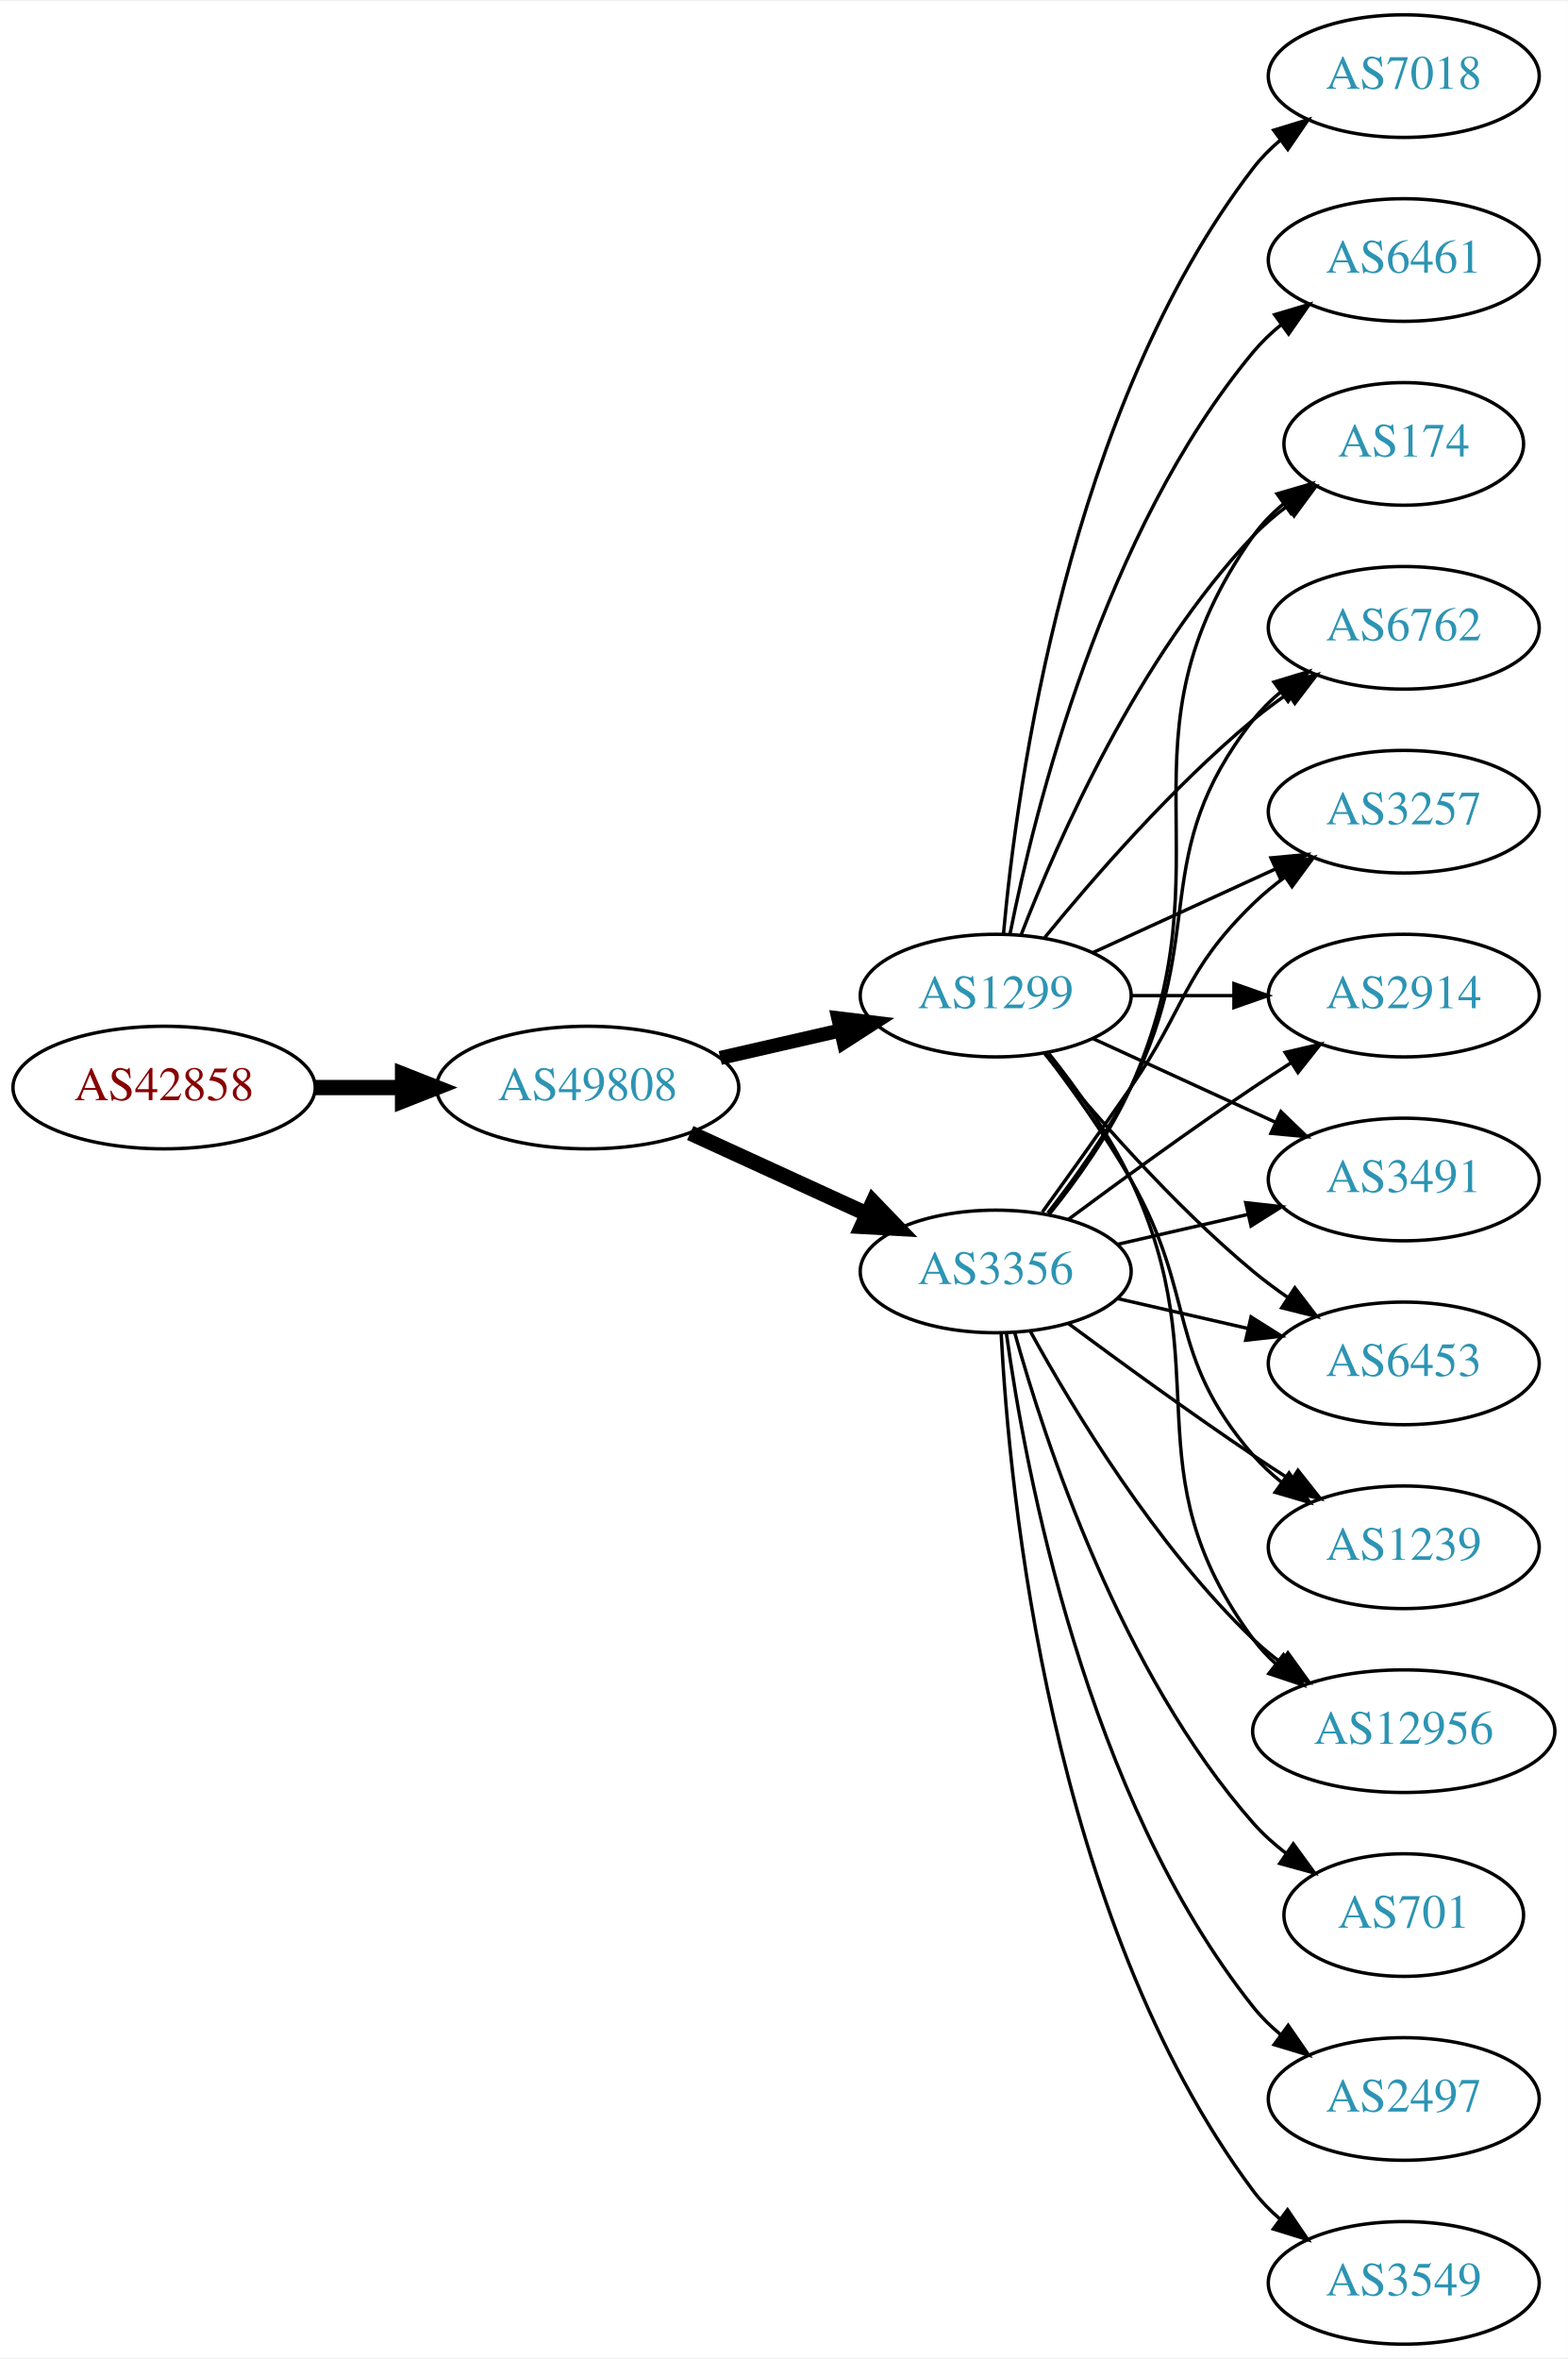
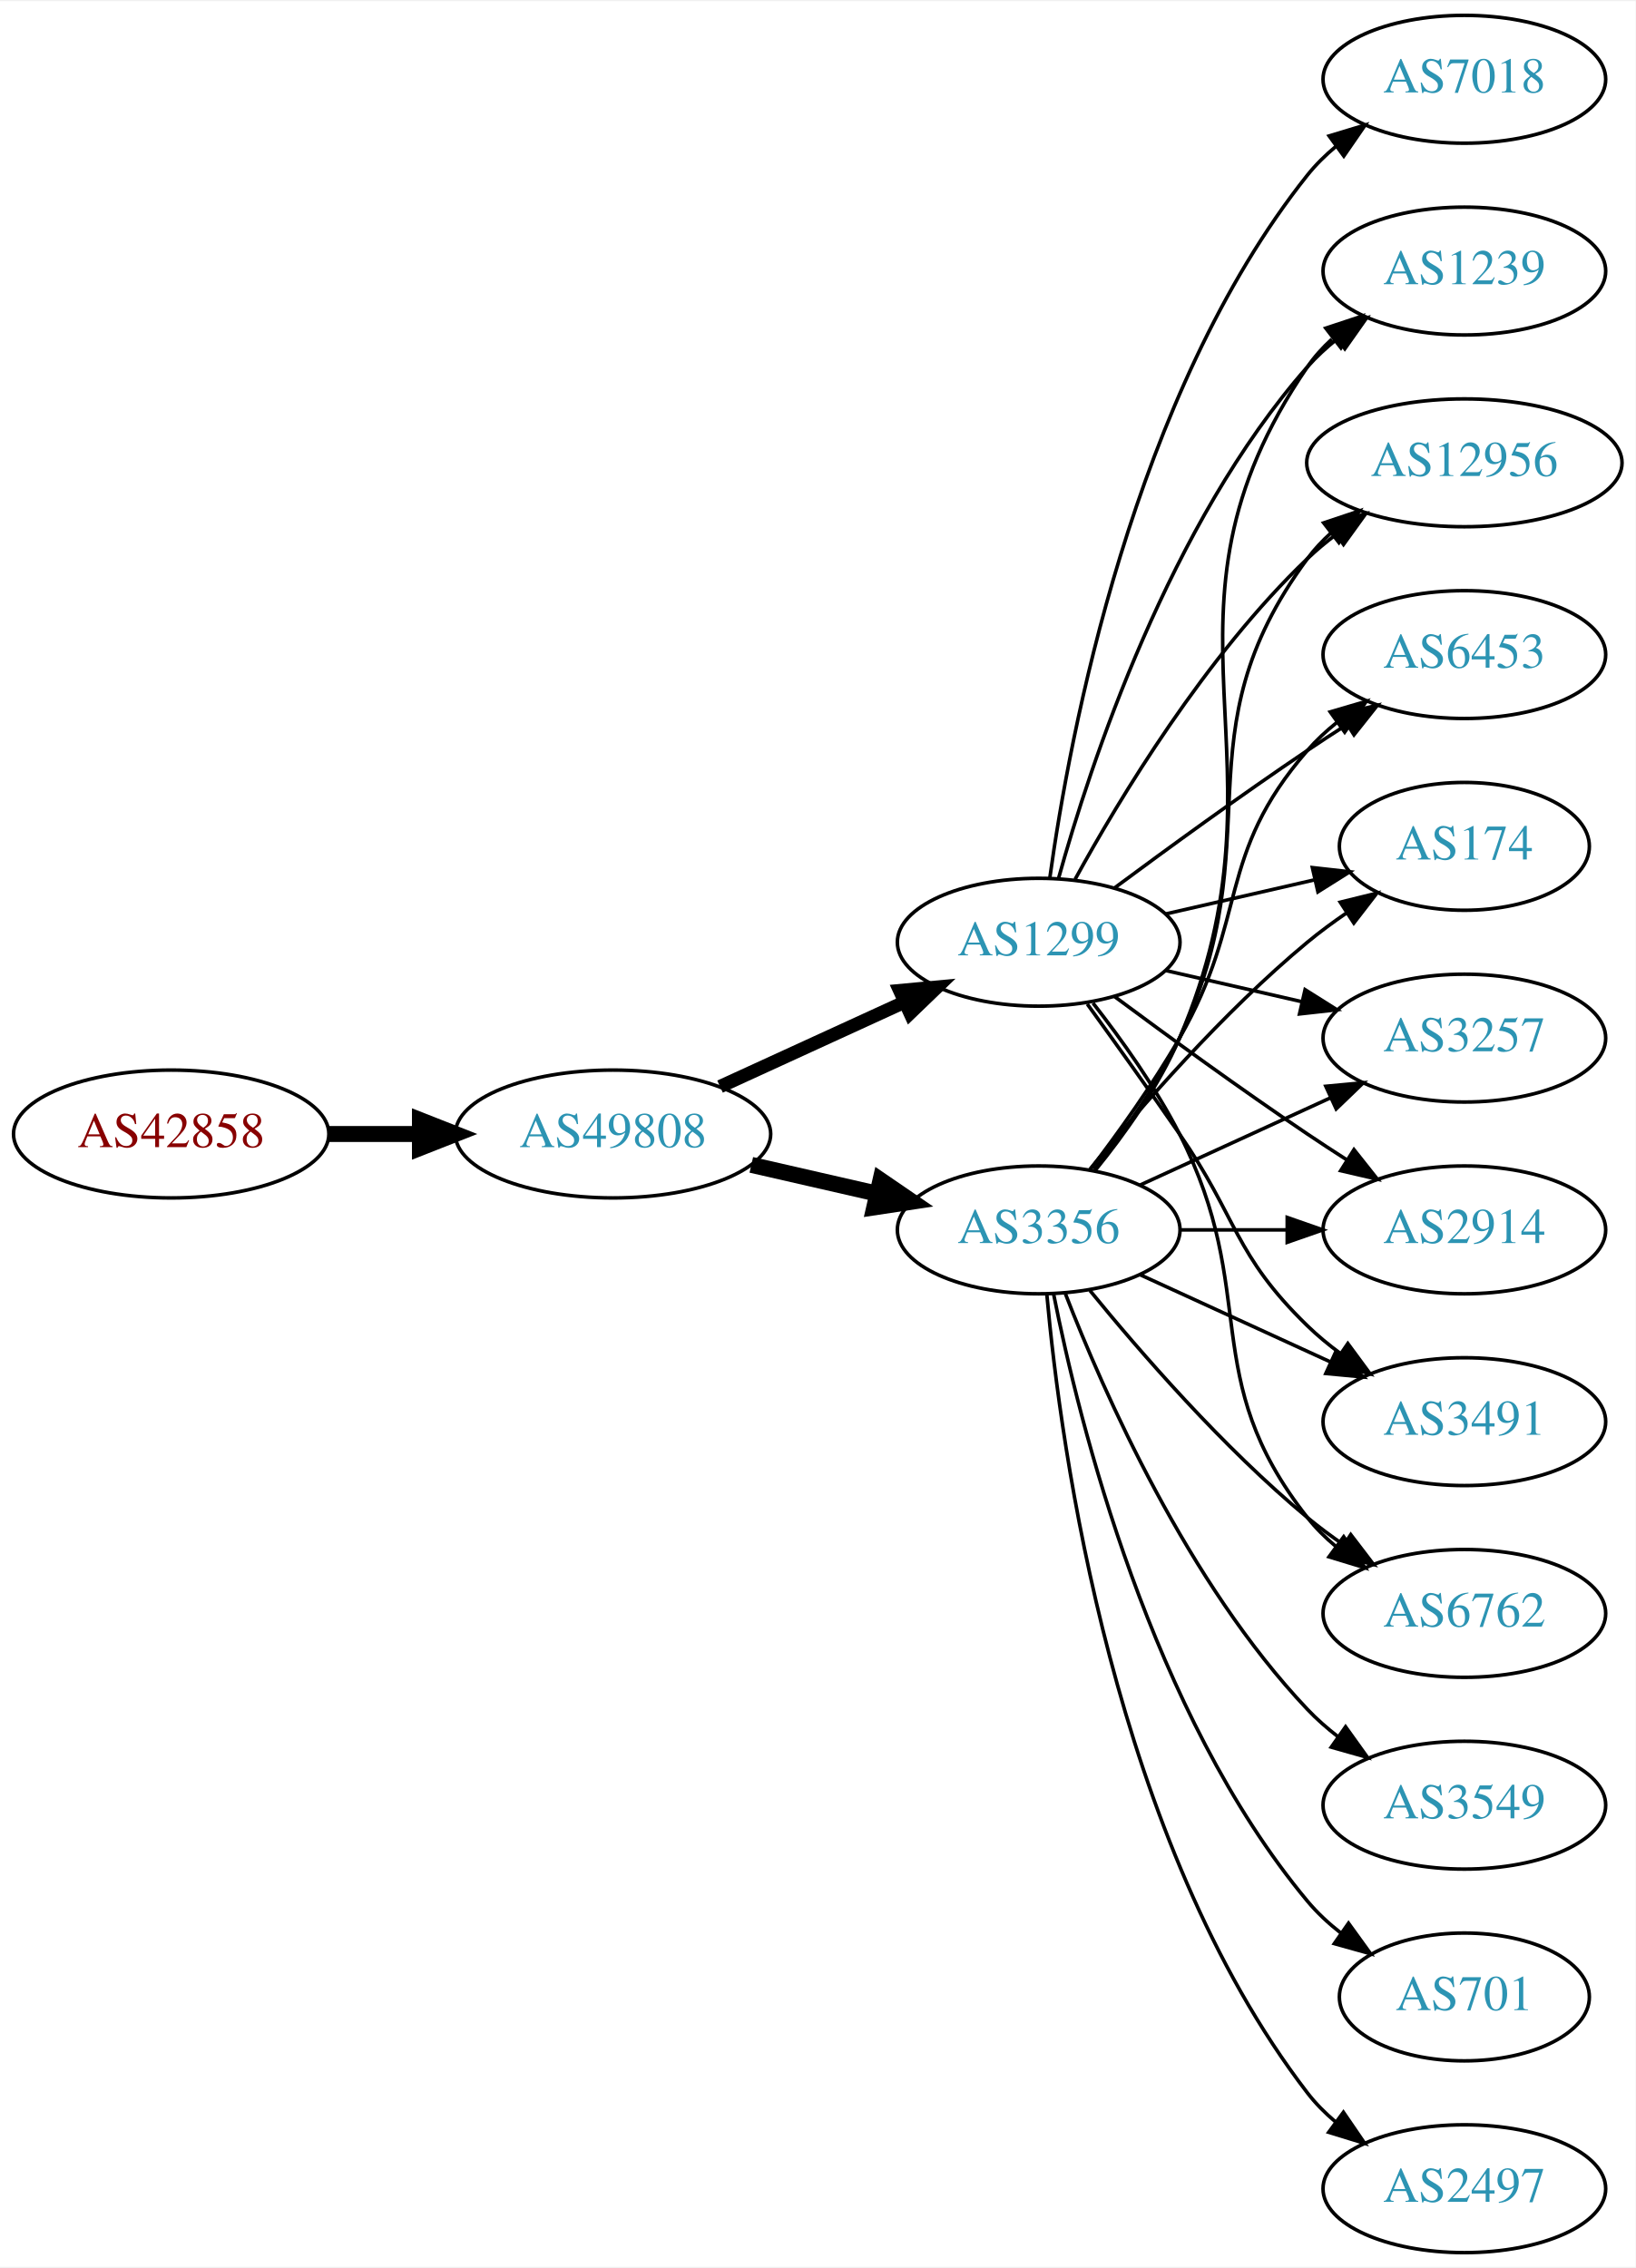
- <svg xmlns="http://www.w3.org/2000/svg" xmlns:xlink="http://www.w3.org/1999/xlink" width="460pt" height="692pt" viewBox="0.00 0.00 460.47 692.00">
-   <g id="graph0" class="graph" transform="scale(1 1) rotate(0) translate(4 688)">
-     <polygon fill="white" stroke="none" points="-4,4 -4,-688 456.469,-688 456.469,4 -4,4" />
+ <svg xmlns="http://www.w3.org/2000/svg" xmlns:xlink="http://www.w3.org/1999/xlink" width="460pt" height="638pt" viewBox="0.00 0.00 460.47 638.00">
+   <g id="graph0" class="graph" transform="scale(1 1) rotate(0) translate(4 634)">
+     <polygon fill="white" stroke="none" points="-4,4 -4,-634 456.469,-634 456.469,4 -4,4" />
    <g id="node1" class="node">
      <g id="a_node1">
        <a xlink:href="/asn/42858" xlink:title="AS42858 ~ WeTi-AS [AT]">
-           <ellipse fill="#ffffff" stroke="black" cx="44.196" cy="-369" rx="44.393" ry="18" />
-           <text text-anchor="middle" x="44.196" y="-365.3" font-family="Times,serif" font-size="14.00" fill="#880000">AS42858</text>
+           <ellipse fill="#ffffff" stroke="black" cx="44.196" cy="-315" rx="44.393" ry="18" />
+           <text text-anchor="middle" x="44.196" y="-311.3" font-family="Times,serif" font-size="14.00" fill="#880000">AS42858</text>
        </a>
      </g>
    </g>
    <g id="node2" class="node">
      <g id="a_node2">
        <a xlink:href="/asn/49808" xlink:title="AS49808 ~ POWERSPEED-AS [AT]">
-           <ellipse fill="#ffffff" stroke="black" cx="168.588" cy="-369" rx="44.393" ry="18" />
-           <text text-anchor="middle" x="168.588" y="-365.3" font-family="Times,serif" font-size="14.00" fill="#2c94b3">AS49808</text>
+           <ellipse fill="#ffffff" stroke="black" cx="168.588" cy="-315" rx="44.393" ry="18" />
+           <text text-anchor="middle" x="168.588" y="-311.3" font-family="Times,serif" font-size="14.00" fill="#2c94b3">AS49808</text>
        </a>
      </g>
    </g>
    <g id="edge1" class="edge">
-       <path fill="none" stroke="black" stroke-width="4.5" d="M88.692,-369C96.898,-369 105.569,-369 114.041,-369" />
-       <polygon fill="black" stroke="black" stroke-width="4.5" points="114.233,-372.938 124.233,-369 114.233,-365.063 114.233,-372.938" />
+       <path fill="none" stroke="black" stroke-width="4.5" d="M88.692,-315C96.898,-315 105.569,-315 114.041,-315" />
+       <polygon fill="black" stroke="black" stroke-width="4.5" points="114.233,-318.938 124.233,-315 114.233,-311.063 114.233,-318.938" />
    </g>
    <g id="node3" class="node">
      <g id="a_node3">
        <a xlink:href="/asn/3356" xlink:title="AS3356 ~ Level 3 Parent, LLC [US]">
-           <ellipse fill="#ffffff" stroke="black" cx="288.431" cy="-315" rx="39.794" ry="18" />
-           <text text-anchor="middle" x="288.431" y="-311.3" font-family="Times,serif" font-size="14.00" fill="#2c94b3">AS3356</text>
+           <ellipse fill="#ffffff" stroke="black" cx="288.431" cy="-288" rx="39.794" ry="18" />
+           <text text-anchor="middle" x="288.431" y="-284.3" font-family="Times,serif" font-size="14.00" fill="#2c94b3">AS3356</text>
        </a>
      </g>
    </g>
    <g id="edge2" class="edge">
-       <path fill="none" stroke="black" stroke-width="4.5" d="M198.718,-355.652C214.329,-348.498 233.727,-339.609 250.399,-331.97" />
-       <polygon fill="black" stroke="black" stroke-width="4.5" points="252.4,-335.384 259.851,-327.638 249.119,-328.225 252.4,-335.384" />
+       <path fill="none" stroke="black" stroke-width="4.5" d="M207.523,-306.308C218.764,-303.733 231.176,-300.889 242.799,-298.226" />
+       <polygon fill="black" stroke="black" stroke-width="4.5" points="243.893,-302.015 252.761,-295.943 242.134,-294.339 243.893,-302.015" />
    </g>
    <g id="node4" class="node">
      <g id="a_node4">
        <a xlink:href="/asn/1299" xlink:title="AS1299 ~ Telia Carrier [EU]">
-           <ellipse fill="#ffffff" stroke="black" cx="288.431" cy="-396" rx="39.794" ry="18" />
-           <text text-anchor="middle" x="288.431" y="-392.3" font-family="Times,serif" font-size="14.00" fill="#2c94b3">AS1299</text>
+           <ellipse fill="#ffffff" stroke="black" cx="288.431" cy="-369" rx="39.794" ry="18" />
+           <text text-anchor="middle" x="288.431" y="-365.3" font-family="Times,serif" font-size="14.00" fill="#2c94b3">AS1299</text>
        </a>
      </g>
    </g>
    <g id="edge3" class="edge">
-       <path fill="none" stroke="black" stroke-width="4.125" d="M207.523,-377.692C218.764,-380.267 231.176,-383.111 242.799,-385.774" />
-       <polygon fill="black" stroke="black" stroke-width="4.125" points="242.208,-389.341 252.761,-388.057 243.82,-382.305 242.208,-389.341" />
+       <path fill="none" stroke="black" stroke-width="3.75" d="M198.718,-328.348C214.329,-335.502 233.727,-344.391 250.399,-352.03" />
+       <polygon fill="black" stroke="black" stroke-width="3.75" points="249.302,-355.378 259.851,-356.362 252.218,-349.014 249.302,-355.378" />
    </g>
    <g id="node5" class="node">
      <g id="a_node5">
        <a xlink:href="/asn/6453" xlink:title="AS6453 ~ TATA COMMUNICATIONS (AMERICA) INC [US]">
-           <ellipse fill="#ffffff" stroke="black" cx="408.273" cy="-288" rx="39.794" ry="18" />
-           <text text-anchor="middle" x="408.273" y="-284.3" font-family="Times,serif" font-size="14.00" fill="#2c94b3">AS6453</text>
+           <ellipse fill="#ffffff" stroke="black" cx="408.273" cy="-450" rx="39.794" ry="18" />
+           <text text-anchor="middle" x="408.273" y="-446.3" font-family="Times,serif" font-size="14.00" fill="#2c94b3">AS6453</text>
        </a>
      </g>
    </g>
    <g id="edge4" class="edge">
-       <path fill="none" stroke="black" d="M324.15,-307.045C336.15,-304.296 349.771,-301.175 362.463,-298.267" />
-       <polygon fill="black" stroke="black" points="363.429,-301.636 372.395,-295.991 361.866,-294.813 363.429,-301.636" />
+       <path fill="none" stroke="black" d="M302.892,-304.913C310.785,-315.27 320.634,-328.992 328.077,-342 347.642,-376.194 338.243,-393.258 364.077,-423 366.542,-425.838 369.379,-428.477 372.397,-430.906" />
+       <polygon fill="black" stroke="black" points="370.507,-433.858 380.675,-436.836 374.583,-428.167 370.507,-433.858" />
    </g>
    <g id="node6" class="node">
      <g id="a_node6">
-         <a xlink:href="/asn/1239" xlink:title="AS1239 ~ Sprint [US]">
-           <ellipse fill="#ffffff" stroke="black" cx="408.273" cy="-234" rx="39.794" ry="18" />
-           <text text-anchor="middle" x="408.273" y="-230.3" font-family="Times,serif" font-size="14.00" fill="#2c94b3">AS1239</text>
+         <a xlink:href="/asn/3549" xlink:title="AS3549 ~ Level 3 Parent, LLC [US]">
+           <ellipse fill="#ffffff" stroke="black" cx="408.273" cy="-126" rx="39.794" ry="18" />
+           <text text-anchor="middle" x="408.273" y="-122.3" font-family="Times,serif" font-size="14.00" fill="#2c94b3">AS3549</text>
        </a>
      </g>
    </g>
    <g id="edge5" class="edge">
-       <path fill="none" stroke="black" d="M309.761,-299.723C324.623,-288.696 345.368,-273.593 364.077,-261 367.626,-258.611 371.377,-256.161 375.125,-253.758" />
-       <polygon fill="black" stroke="black" points="377.193,-256.591 383.774,-248.288 373.451,-250.675 377.193,-256.591" />
+       <path fill="none" stroke="black" d="M295.954,-270.006C306.704,-242.272 330.362,-188.571 364.077,-153 366.663,-150.272 369.581,-147.706 372.649,-145.323" />
+       <polygon fill="black" stroke="black" points="374.827,-148.07 380.997,-139.457 370.803,-142.342 374.827,-148.07" />
    </g>
    <g id="node7" class="node">
      <g id="a_node7">
-         <a xlink:href="/asn/701" xlink:title="AS701 ~ UUNET [US]">
-           <ellipse fill="#ffffff" stroke="black" cx="408.273" cy="-126" rx="35.194" ry="18" />
-           <text text-anchor="middle" x="408.273" y="-122.3" font-family="Times,serif" font-size="14.00" fill="#2c94b3">AS701</text>
+         <a xlink:href="/asn/174" xlink:title="AS174 ~ Cogent Communications [US]">
+           <ellipse fill="#ffffff" stroke="black" cx="408.273" cy="-396" rx="35.194" ry="18" />
+           <text text-anchor="middle" x="408.273" y="-392.3" font-family="Times,serif" font-size="14.00" fill="#2c94b3">AS174</text>
        </a>
      </g>
    </g>
    <g id="edge6" class="edge">
-       <path fill="none" stroke="black" d="M294.004,-297.054C302.909,-265.005 325.194,-197.158 364.077,-153 366.905,-149.789 370.206,-146.828 373.701,-144.136" />
-       <polygon fill="black" stroke="black" points="375.835,-146.916 382.076,-138.355 371.858,-141.155 375.835,-146.916" />
+       <path fill="none" stroke="black" d="M302.85,-305.065C316.964,-322.375 340.379,-349.345 364.077,-369 367.54,-371.872 371.333,-374.669 375.187,-377.308" />
+       <polygon fill="black" stroke="black" points="373.33,-380.275 383.62,-382.797 377.149,-374.408 373.33,-380.275" />
    </g>
    <g id="node8" class="node">
      <g id="a_node8">
-         <a xlink:href="/asn/12956" xlink:title="AS12956 ~ TELXIUS [ES]">
-           <ellipse fill="#ffffff" stroke="black" cx="408.273" cy="-180" rx="44.393" ry="18" />
-           <text text-anchor="middle" x="408.273" y="-176.3" font-family="Times,serif" font-size="14.00" fill="#2c94b3">AS12956</text>
+         <a xlink:href="/asn/701" xlink:title="AS701 ~ UUNET [US]">
+           <ellipse fill="#ffffff" stroke="black" cx="408.273" cy="-72" rx="35.194" ry="18" />
+           <text text-anchor="middle" x="408.273" y="-68.3" font-family="Times,serif" font-size="14.00" fill="#2c94b3">AS701</text>
        </a>
      </g>
    </g>
    <g id="edge7" class="edge">
-       <path fill="none" stroke="black" d="M298.672,-297.287C311.218,-274.439 335.394,-234.389 364.077,-207 366.584,-204.607 369.335,-202.313 372.197,-200.145" />
-       <polygon fill="black" stroke="black" points="374.249,-202.982 380.448,-194.39 370.244,-197.241 374.249,-202.982" />
+       <path fill="none" stroke="black" d="M292.629,-269.927C299.793,-233.859 320.067,-151.875 364.077,-99 366.814,-95.712 370.059,-92.702 373.522,-89.983" />
+       <polygon fill="black" stroke="black" points="375.659,-92.761 381.863,-84.173 371.658,-87.017 375.659,-92.761" />
    </g>
    <g id="node9" class="node">
      <g id="a_node9">
-         <a xlink:href="/asn/174" xlink:title="AS174 ~ Cogent Communications [US]">
-           <ellipse fill="#ffffff" stroke="black" cx="408.273" cy="-558" rx="35.194" ry="18" />
-           <text text-anchor="middle" x="408.273" y="-554.3" font-family="Times,serif" font-size="14.00" fill="#2c94b3">AS174</text>
+         <a xlink:href="/asn/2497" xlink:title="AS2497 ~ Internet Initiative Japan Inc. [JP]">
+           <ellipse fill="#ffffff" stroke="black" cx="408.273" cy="-18" rx="39.794" ry="18" />
+           <text text-anchor="middle" x="408.273" y="-14.3" font-family="Times,serif" font-size="14.00" fill="#2c94b3">AS2497</text>
        </a>
      </g>
    </g>
    <g id="edge8" class="edge">
-       <path fill="none" stroke="black" d="M304.242,-331.894C312.4,-342.025 322.061,-355.525 328.077,-369 358.147,-436.349 321.498,-470.775 364.077,-531 366.547,-534.493 369.626,-537.63 372.995,-540.421" />
-       <polygon fill="black" stroke="black" points="371.064,-543.343 381.235,-546.31 375.134,-537.648 371.064,-543.343" />
+       <path fill="none" stroke="black" d="M290.715,-269.883C294.613,-226.668 309.63,-115.869 364.077,-45 366.367,-42.02 369.087,-39.284 372.032,-36.795" />
+       <polygon fill="black" stroke="black" points="374.225,-39.527 380.208,-30.782 370.078,-33.888 374.225,-39.527" />
    </g>
    <g id="node10" class="node">
      <g id="a_node10">
-         <a xlink:href="/asn/6762" xlink:title="AS6762 ~ TELECOM ITALIA SPARKLE S.p.A. [IT]">
-           <ellipse fill="#ffffff" stroke="black" cx="408.273" cy="-504" rx="39.794" ry="18" />
-           <text text-anchor="middle" x="408.273" y="-500.3" font-family="Times,serif" font-size="14.00" fill="#2c94b3">AS6762</text>
+         <a xlink:href="/asn/3257" xlink:title="AS3257 ~ GTT [DE]">
+           <ellipse fill="#ffffff" stroke="black" cx="408.273" cy="-342" rx="39.794" ry="18" />
+           <text text-anchor="middle" x="408.273" y="-338.3" font-family="Times,serif" font-size="14.00" fill="#2c94b3">AS3257</text>
        </a>
      </g>
    </g>
    <g id="edge9" class="edge">
-       <path fill="none" stroke="black" d="M303.727,-332.14C311.713,-342.353 321.375,-355.853 328.077,-369 351.058,-414.077 332.779,-437.246 364.077,-477 366.402,-479.953 369.146,-482.67 372.105,-485.147" />
-       <polygon fill="black" stroke="black" points="370.165,-488.064 380.302,-491.145 374.298,-482.415 370.165,-488.064" />
+       <path fill="none" stroke="black" d="M317.06,-300.661C333.017,-307.973 353.287,-317.261 370.57,-325.181" />
+       <polygon fill="black" stroke="black" points="369.269,-328.435 379.818,-329.419 372.185,-322.071 369.269,-328.435" />
    </g>
    <g id="node11" class="node">
      <g id="a_node11">
-         <a xlink:href="/asn/3257" xlink:title="AS3257 ~ GTT [DE]">
-           <ellipse fill="#ffffff" stroke="black" cx="408.273" cy="-450" rx="39.794" ry="18" />
-           <text text-anchor="middle" x="408.273" y="-446.3" font-family="Times,serif" font-size="14.00" fill="#2c94b3">AS3257</text>
+         <a xlink:href="/asn/2914" xlink:title="AS2914 ~ NTT America, Inc. [US]">
+           <ellipse fill="#ffffff" stroke="black" cx="408.273" cy="-288" rx="39.794" ry="18" />
+           <text text-anchor="middle" x="408.273" y="-284.3" font-family="Times,serif" font-size="14.00" fill="#2c94b3">AS2914</text>
        </a>
      </g>
    </g>
    <g id="edge10" class="edge">
-       <path fill="none" stroke="black" d="M302.11,-332.406C309.725,-342.937 319.558,-356.67 328.077,-369 344.473,-392.731 343.384,-402.906 364.077,-423 366.922,-425.763 370.096,-428.386 373.396,-430.834" />
-       <polygon fill="black" stroke="black" points="371.513,-433.786 381.744,-436.538 375.462,-428.006 371.513,-433.786" />
+       <path fill="none" stroke="black" d="M328.343,-288C337.897,-288 348.246,-288 358.209,-288" />
+       <polygon fill="black" stroke="black" points="358.402,-291.5 368.402,-288 358.402,-284.5 358.402,-291.5" />
    </g>
    <g id="node12" class="node">
      <g id="a_node12">
-         <a xlink:href="/asn/2497" xlink:title="AS2497 ~ Internet Initiative Japan Inc. [JP]">
-           <ellipse fill="#ffffff" stroke="black" cx="408.273" cy="-72" rx="39.794" ry="18" />
-           <text text-anchor="middle" x="408.273" y="-68.3" font-family="Times,serif" font-size="14.00" fill="#2c94b3">AS2497</text>
+         <a xlink:href="/asn/3491" xlink:title="AS3491 ~ PCCW Global, Inc. [US]">
+           <ellipse fill="#ffffff" stroke="black" cx="408.273" cy="-234" rx="39.794" ry="18" />
+           <text text-anchor="middle" x="408.273" y="-230.3" font-family="Times,serif" font-size="14.00" fill="#2c94b3">AS3491</text>
        </a>
      </g>
    </g>
    <g id="edge11" class="edge">
-       <path fill="none" stroke="black" d="M291.57,-296.83C297.07,-257.026 314.896,-160.767 364.077,-99 366.419,-96.06 369.173,-93.351 372.139,-90.879" />
-       <polygon fill="black" stroke="black" points="374.331,-93.612 380.345,-84.89 370.204,-87.958 374.331,-93.612" />
+       <path fill="none" stroke="black" d="M317.06,-275.339C333.017,-268.027 353.287,-258.739 370.57,-250.819" />
+       <polygon fill="black" stroke="black" points="372.185,-253.929 379.818,-246.581 369.269,-247.565 372.185,-253.929" />
    </g>
    <g id="node13" class="node">
      <g id="a_node13">
-         <a xlink:href="/asn/2914" xlink:title="AS2914 ~ NTT America, Inc. [US]">
-           <ellipse fill="#ffffff" stroke="black" cx="408.273" cy="-396" rx="39.794" ry="18" />
-           <text text-anchor="middle" x="408.273" y="-392.3" font-family="Times,serif" font-size="14.00" fill="#2c94b3">AS2914</text>
+         <a xlink:href="/asn/6762" xlink:title="AS6762 ~ TELECOM ITALIA SPARKLE S.p.A. [IT]">
+           <ellipse fill="#ffffff" stroke="black" cx="408.273" cy="-180" rx="39.794" ry="18" />
+           <text text-anchor="middle" x="408.273" y="-176.3" font-family="Times,serif" font-size="14.00" fill="#2c94b3">AS6762</text>
        </a>
      </g>
    </g>
    <g id="edge12" class="edge">
-       <path fill="none" stroke="black" d="M309.761,-330.277C324.623,-341.304 345.368,-356.407 364.077,-369 367.626,-371.389 371.377,-373.839 375.125,-376.242" />
-       <polygon fill="black" stroke="black" points="373.451,-379.325 383.774,-381.712 377.193,-373.409 373.451,-379.325" />
+       <path fill="none" stroke="black" d="M302.85,-270.935C316.964,-253.625 340.379,-226.655 364.077,-207 367.294,-204.332 370.794,-201.73 374.365,-199.259" />
+       <polygon fill="black" stroke="black" points="376.288,-202.183 382.721,-193.764 372.442,-196.334 376.288,-202.183" />
    </g>
    <g id="node14" class="node">
      <g id="a_node14">
-         <a xlink:href="/asn/3549" xlink:title="AS3549 ~ Level 3 Parent, LLC [US]">
-           <ellipse fill="#ffffff" stroke="black" cx="408.273" cy="-18" rx="39.794" ry="18" />
-           <text text-anchor="middle" x="408.273" y="-14.3" font-family="Times,serif" font-size="14.00" fill="#2c94b3">AS3549</text>
+         <a xlink:href="/asn/1239" xlink:title="AS1239 ~ Sprint [US]">
+           <ellipse fill="#ffffff" stroke="black" cx="408.273" cy="-558" rx="39.794" ry="18" />
+           <text text-anchor="middle" x="408.273" y="-554.3" font-family="Times,serif" font-size="14.00" fill="#2c94b3">AS1239</text>
        </a>
      </g>
    </g>
    <g id="edge13" class="edge">
-       <path fill="none" stroke="black" d="M290.023,-296.977C292.399,-250.588 304.317,-125.107 364.077,-45 366.325,-41.987 369.017,-39.231 371.943,-36.728" />
-       <polygon fill="black" stroke="black" points="374.138,-39.459 380.095,-30.697 369.974,-33.831 374.138,-39.459" />
+       <path fill="none" stroke="black" d="M304.396,-304.827C312.605,-314.935 322.267,-328.435 328.077,-342 361.746,-420.603 315.781,-460.434 364.077,-531 366.025,-533.846 368.382,-536.452 370.978,-538.824" />
+       <polygon fill="black" stroke="black" points="369.257,-541.917 379.315,-545.249 373.53,-536.372 369.257,-541.917" />
    </g>
    <g id="node15" class="node">
      <g id="a_node15">
-         <a xlink:href="/asn/3491" xlink:title="AS3491 ~ PCCW Global, Inc. [US]">
-           <ellipse fill="#ffffff" stroke="black" cx="408.273" cy="-342" rx="39.794" ry="18" />
-           <text text-anchor="middle" x="408.273" y="-338.3" font-family="Times,serif" font-size="14.00" fill="#2c94b3">AS3491</text>
+         <a xlink:href="/asn/12956" xlink:title="AS12956 ~ TELXIUS [ES]">
+           <ellipse fill="#ffffff" stroke="black" cx="408.273" cy="-504" rx="44.393" ry="18" />
+           <text text-anchor="middle" x="408.273" y="-500.3" font-family="Times,serif" font-size="14.00" fill="#2c94b3">AS12956</text>
        </a>
      </g>
    </g>
    <g id="edge14" class="edge">
-       <path fill="none" stroke="black" d="M324.15,-322.955C336.15,-325.704 349.771,-328.825 362.463,-331.733" />
-       <polygon fill="black" stroke="black" points="361.866,-335.187 372.395,-334.009 363.429,-328.364 361.866,-335.187" />
+       <path fill="none" stroke="black" d="M304.031,-304.991C312.118,-315.155 321.78,-328.655 328.077,-342 354.576,-398.159 327.174,-427.059 364.077,-477 366.022,-479.632 368.307,-482.067 370.793,-484.307" />
+       <polygon fill="black" stroke="black" points="368.667,-487.087 378.716,-490.445 372.954,-481.554 368.667,-487.087" />
+     </g>
+     <g id="edge22" class="edge">
+       <path fill="none" stroke="black" d="M309.761,-384.277C324.623,-395.304 345.368,-410.407 364.077,-423 367.626,-425.389 371.377,-427.839 375.125,-430.242" />
+       <polygon fill="black" stroke="black" points="373.451,-433.325 383.774,-435.712 377.193,-427.409 373.451,-433.325" />
+     </g>
+     <g id="edge19" class="edge">
+       <path fill="none" stroke="black" d="M324.15,-376.955C337.243,-379.955 352.265,-383.396 365.906,-386.522" />
+       <polygon fill="black" stroke="black" points="365.484,-390.016 376.013,-388.838 367.047,-383.193 365.484,-390.016" />
+     </g>
+     <g id="edge15" class="edge">
+       <path fill="none" stroke="black" d="M324.15,-361.045C336.15,-358.296 349.771,-355.175 362.463,-352.267" />
+       <polygon fill="black" stroke="black" points="363.429,-355.636 372.395,-349.991 361.866,-348.813 363.429,-355.636" />
+     </g>
+     <g id="edge20" class="edge">
+       <path fill="none" stroke="black" d="M309.761,-353.723C324.623,-342.696 345.368,-327.593 364.077,-315 367.626,-312.611 371.377,-310.161 375.125,-307.758" />
+       <polygon fill="black" stroke="black" points="377.193,-310.591 383.774,-302.288 373.451,-304.675 377.193,-310.591" />
+     </g>
+     <g id="edge17" class="edge">
+       <path fill="none" stroke="black" d="M302.11,-351.594C309.725,-341.063 319.558,-327.33 328.077,-315 344.473,-291.269 343.384,-281.094 364.077,-261 366.922,-258.237 370.096,-255.614 373.396,-253.166" />
+       <polygon fill="black" stroke="black" points="375.462,-255.994 381.744,-247.462 371.513,-250.214 375.462,-255.994" />
    </g>
    <g id="edge16" class="edge">
-       <path fill="none" stroke="black" d="M302.85,-378.935C316.964,-361.625 340.379,-334.655 364.077,-315 367.294,-312.332 370.794,-309.73 374.365,-307.259" />
-       <polygon fill="black" stroke="black" points="376.288,-310.183 382.721,-301.764 372.442,-304.334 376.288,-310.183" />
-     </g>
-     <g id="edge17" class="edge">
-       <path fill="none" stroke="black" d="M302.892,-379.087C310.785,-368.73 320.634,-355.008 328.077,-342 347.642,-307.806 338.243,-290.742 364.077,-261 366.542,-258.162 369.379,-255.523 372.397,-253.094" />
-       <polygon fill="black" stroke="black" points="374.583,-255.833 380.675,-247.164 370.507,-250.142 374.583,-255.833" />
-     </g>
-     <g id="edge22" class="edge">
-       <path fill="none" stroke="black" d="M304.031,-379.009C312.118,-368.845 321.78,-355.345 328.077,-342 354.576,-285.841 327.174,-256.941 364.077,-207 366.022,-204.368 368.307,-201.933 370.793,-199.693" />
-       <polygon fill="black" stroke="black" points="372.954,-202.446 378.716,-193.555 368.667,-196.913 372.954,-202.446" />
-     </g>
-     <g id="edge20" class="edge">
-       <path fill="none" stroke="black" d="M295.954,-413.994C306.704,-441.728 330.362,-495.429 364.077,-531 367.02,-534.105 370.394,-537.001 373.929,-539.655" />
-       <polygon fill="black" stroke="black" points="372.115,-542.654 382.348,-545.397 376.059,-536.871 372.115,-542.654" />
+       <path fill="none" stroke="black" d="M303.727,-351.86C311.713,-341.647 321.375,-328.147 328.077,-315 351.058,-269.923 332.779,-246.754 364.077,-207 366.402,-204.047 369.146,-201.33 372.105,-198.853" />
+       <polygon fill="black" stroke="black" points="374.298,-201.585 380.302,-192.855 370.165,-195.936 374.298,-201.585" />
+     </g>
+     <g id="edge18" class="edge">
+       <path fill="none" stroke="black" d="M294.004,-386.946C302.909,-418.995 325.194,-486.842 364.077,-531 366.561,-533.821 369.411,-536.449 372.437,-538.871" />
+       <polygon fill="black" stroke="black" points="370.554,-541.828 380.726,-544.791 374.622,-536.131 370.554,-541.828" />
    </g>
    <g id="edge21" class="edge">
-       <path fill="none" stroke="black" d="M302.85,-413.065C316.964,-430.375 340.379,-457.345 364.077,-477 367.294,-479.668 370.794,-482.27 374.365,-484.741" />
-       <polygon fill="black" stroke="black" points="372.442,-487.666 382.721,-490.236 376.288,-481.817 372.442,-487.666" />
-     </g>
-     <g id="edge15" class="edge">
-       <path fill="none" stroke="black" d="M317.06,-408.661C333.017,-415.973 353.287,-425.261 370.57,-433.181" />
-       <polygon fill="black" stroke="black" points="369.269,-436.435 379.818,-437.419 372.185,-430.071 369.269,-436.435" />
-     </g>
-     <g id="edge23" class="edge">
-       <path fill="none" stroke="black" d="M328.343,-396C337.897,-396 348.246,-396 358.209,-396" />
-       <polygon fill="black" stroke="black" points="358.402,-399.5 368.402,-396 358.402,-392.5 358.402,-399.5" />
-     </g>
-     <g id="edge24" class="edge">
-       <path fill="none" stroke="black" d="M317.06,-383.339C333.017,-376.027 353.287,-366.739 370.57,-358.819" />
-       <polygon fill="black" stroke="black" points="372.185,-361.929 379.818,-354.581 369.269,-355.565 372.185,-361.929" />
+       <path fill="none" stroke="black" d="M298.672,-386.713C311.218,-409.561 335.394,-449.611 364.077,-477 366.584,-479.393 369.335,-481.687 372.197,-483.855" />
+       <polygon fill="black" stroke="black" points="370.244,-486.759 380.448,-489.61 374.249,-481.018 370.244,-486.759" />
    </g>
    <g id="node16" class="node">
      <g id="a_node16">
-         <a xlink:href="/asn/6461" xlink:title="AS6461 ~ Zayo Bandwidth [US]">
+         <a xlink:href="/asn/7018" xlink:title="AS7018 ~ AT&amp;T Services, Inc. [US]">
          <ellipse fill="#ffffff" stroke="black" cx="408.273" cy="-612" rx="39.794" ry="18" />
-           <text text-anchor="middle" x="408.273" y="-608.3" font-family="Times,serif" font-size="14.00" fill="#2c94b3">AS6461</text>
-         </a>
-       </g>
-     </g>
-     <g id="edge18" class="edge">
-       <path fill="none" stroke="black" d="M292.629,-414.073C299.793,-450.141 320.067,-532.125 364.077,-585 366.482,-587.889 369.278,-590.563 372.271,-593.013" />
-       <polygon fill="black" stroke="black" points="370.359,-595.95 380.514,-598.973 374.461,-590.277 370.359,-595.95" />
-     </g>
-     <g id="node17" class="node">
-       <g id="a_node17">
-         <a xlink:href="/asn/7018" xlink:title="AS7018 ~ AT&amp;T Services, Inc. [US]">
-           <ellipse fill="#ffffff" stroke="black" cx="408.273" cy="-666" rx="39.794" ry="18" />
-           <text text-anchor="middle" x="408.273" y="-662.3" font-family="Times,serif" font-size="14.00" fill="#2c94b3">AS7018</text>
-         </a>
-       </g>
-     </g>
-     <g id="edge19" class="edge">
-       <path fill="none" stroke="black" d="M290.715,-414.117C294.613,-457.332 309.63,-568.131 364.077,-639 366.367,-641.981 369.087,-644.716 372.032,-647.205" />
-       <polygon fill="black" stroke="black" points="370.078,-650.113 380.208,-653.218 374.225,-644.473 370.078,-650.113" />
+           <text text-anchor="middle" x="408.273" y="-608.3" font-family="Times,serif" font-size="14.00" fill="#2c94b3">AS7018</text>
+         </a>
+       </g>
+     </g>
+     <g id="edge23" class="edge">
+       <path fill="none" stroke="black" d="M291.57,-387.17C297.07,-426.974 314.896,-523.233 364.077,-585 366.419,-587.94 369.173,-590.649 372.139,-593.121" />
+       <polygon fill="black" stroke="black" points="370.204,-596.042 380.345,-599.11 374.331,-590.388 370.204,-596.042" />
    </g>
  </g>
</svg>
